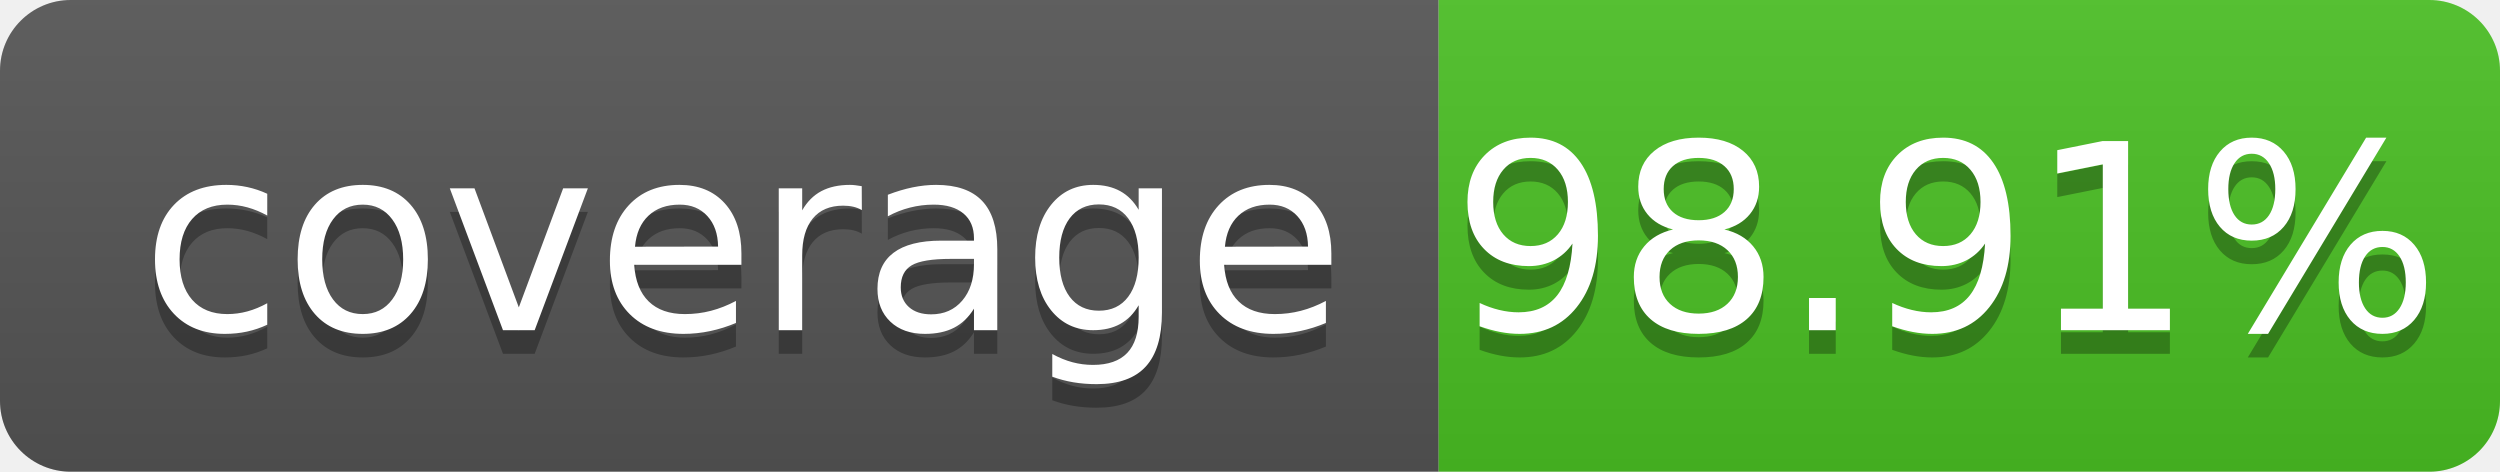
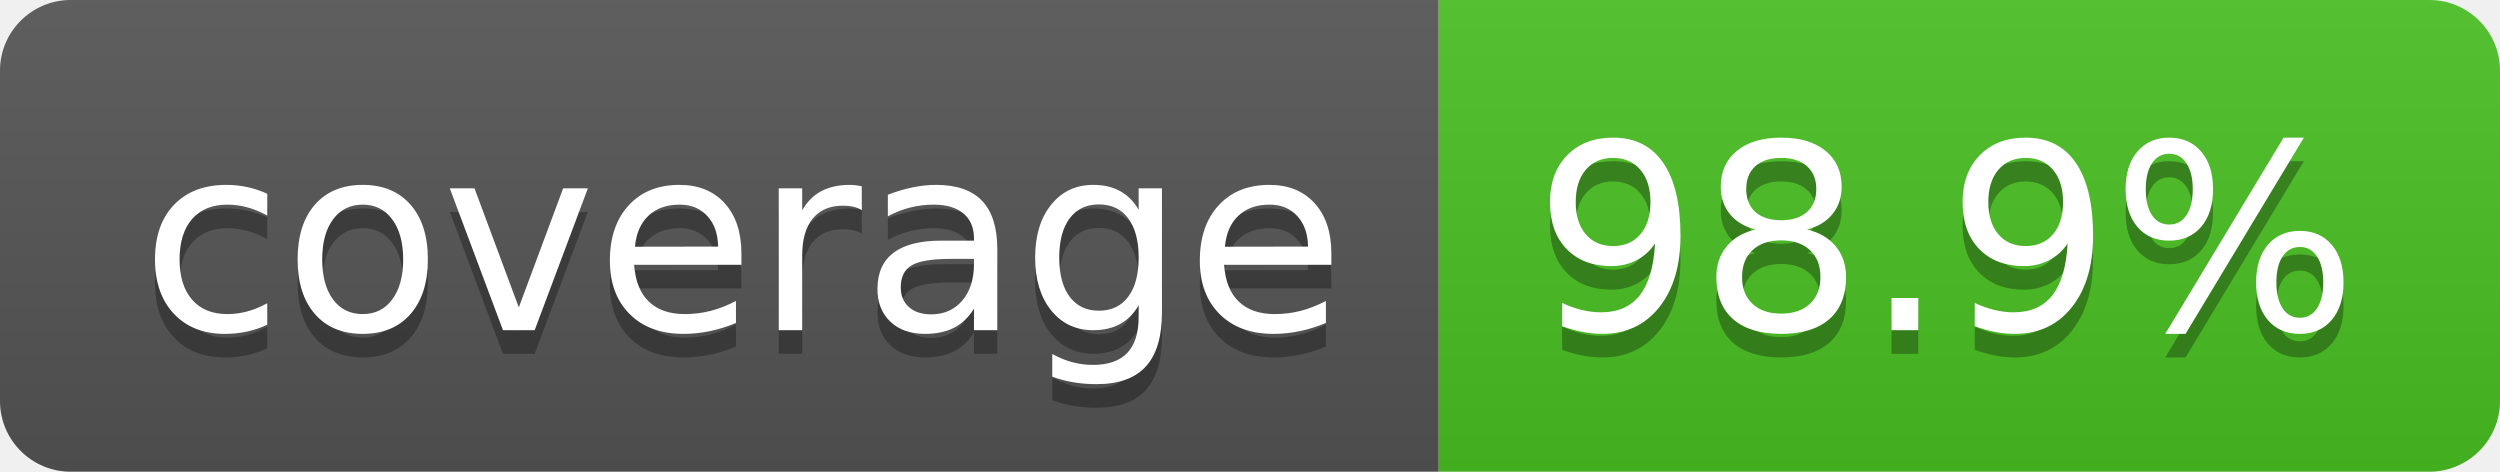
- <svg xmlns="http://www.w3.org/2000/svg" width="106" height="20" role="img" aria-label="coverage: 98.91%">
+ <svg xmlns="http://www.w3.org/2000/svg" width="106" height="20" role="img" aria-label="coverage: 98.9%">
  <linearGradient id="s" x2="0" y2="100%">
    <stop offset="0" stop-color="#bbb" stop-opacity=".1" />
    <stop offset="1" stop-opacity=".1" />
  </linearGradient>
  <clipPath id="r">
    <rect width="106" height="20" rx="3" fill="#fff" />
  </clipPath>
  <g clip-path="url(#r)">
    <rect width="61" height="20" fill="#555" />
    <rect x="61" width="45" height="20" fill="#4bc124" />
    <rect width="106" height="20" fill="url(#s)" />
  </g>
  <g fill="#fff" text-anchor="middle" font-family="Verdana,Geneva,DejaVu Sans,sans-serif" text-rendering="geometricPrecision" font-size="110">
    <text aria-hidden="true" x="315" y="150" fill="#010101" fill-opacity=".3" transform="scale(.1)" textLength="510" xml:space="preserve">coverage</text>
    <text x="315" y="140" transform="scale(.1)" fill="#fff" textLength="510" xml:space="preserve">coverage</text>
-     <text aria-hidden="true" x="825" y="150" fill="#010101" fill-opacity=".3" transform="scale(.1)" textLength="350">98.91%</text>
-     <text x="825" y="140" transform="scale(.1)" fill="#fff" textLength="350">98.91%</text>
+     <text aria-hidden="true" x="825" y="150" fill="#010101" fill-opacity=".3" transform="scale(.1)" textLength="350">98.9%</text>
+     <text x="825" y="140" transform="scale(.1)" fill="#fff" textLength="350">98.9%</text>
  </g>
</svg>
